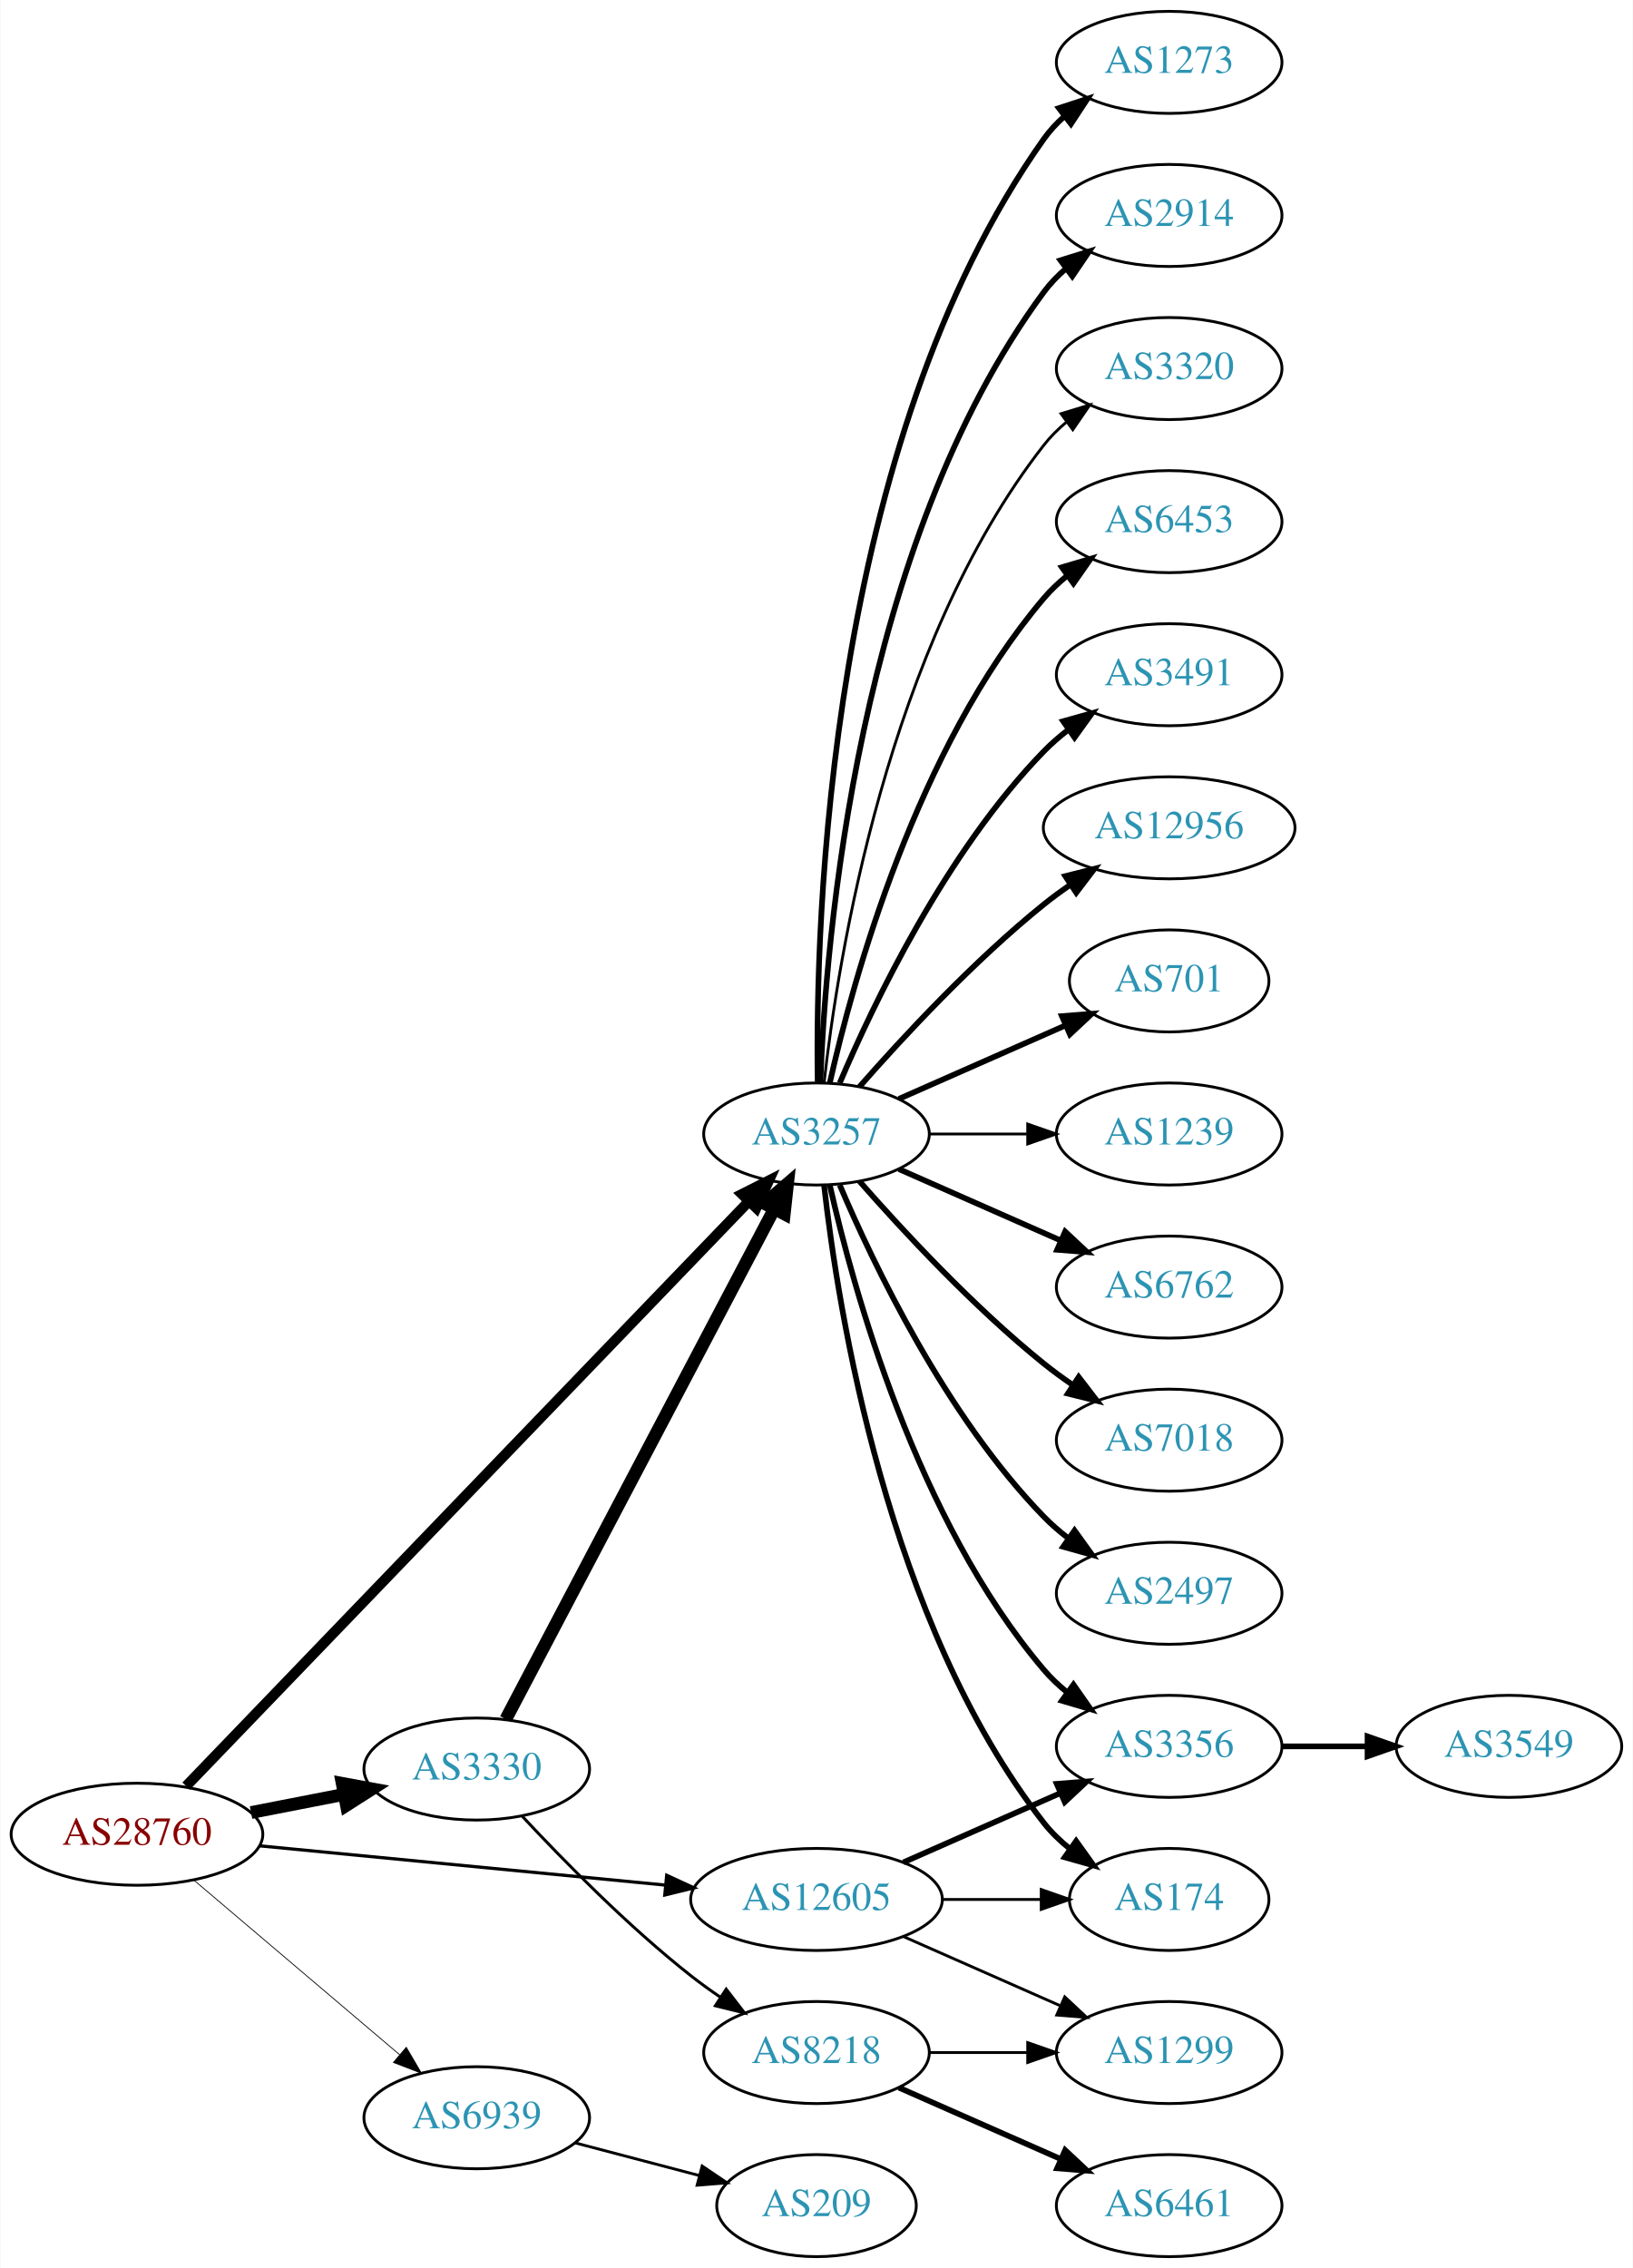
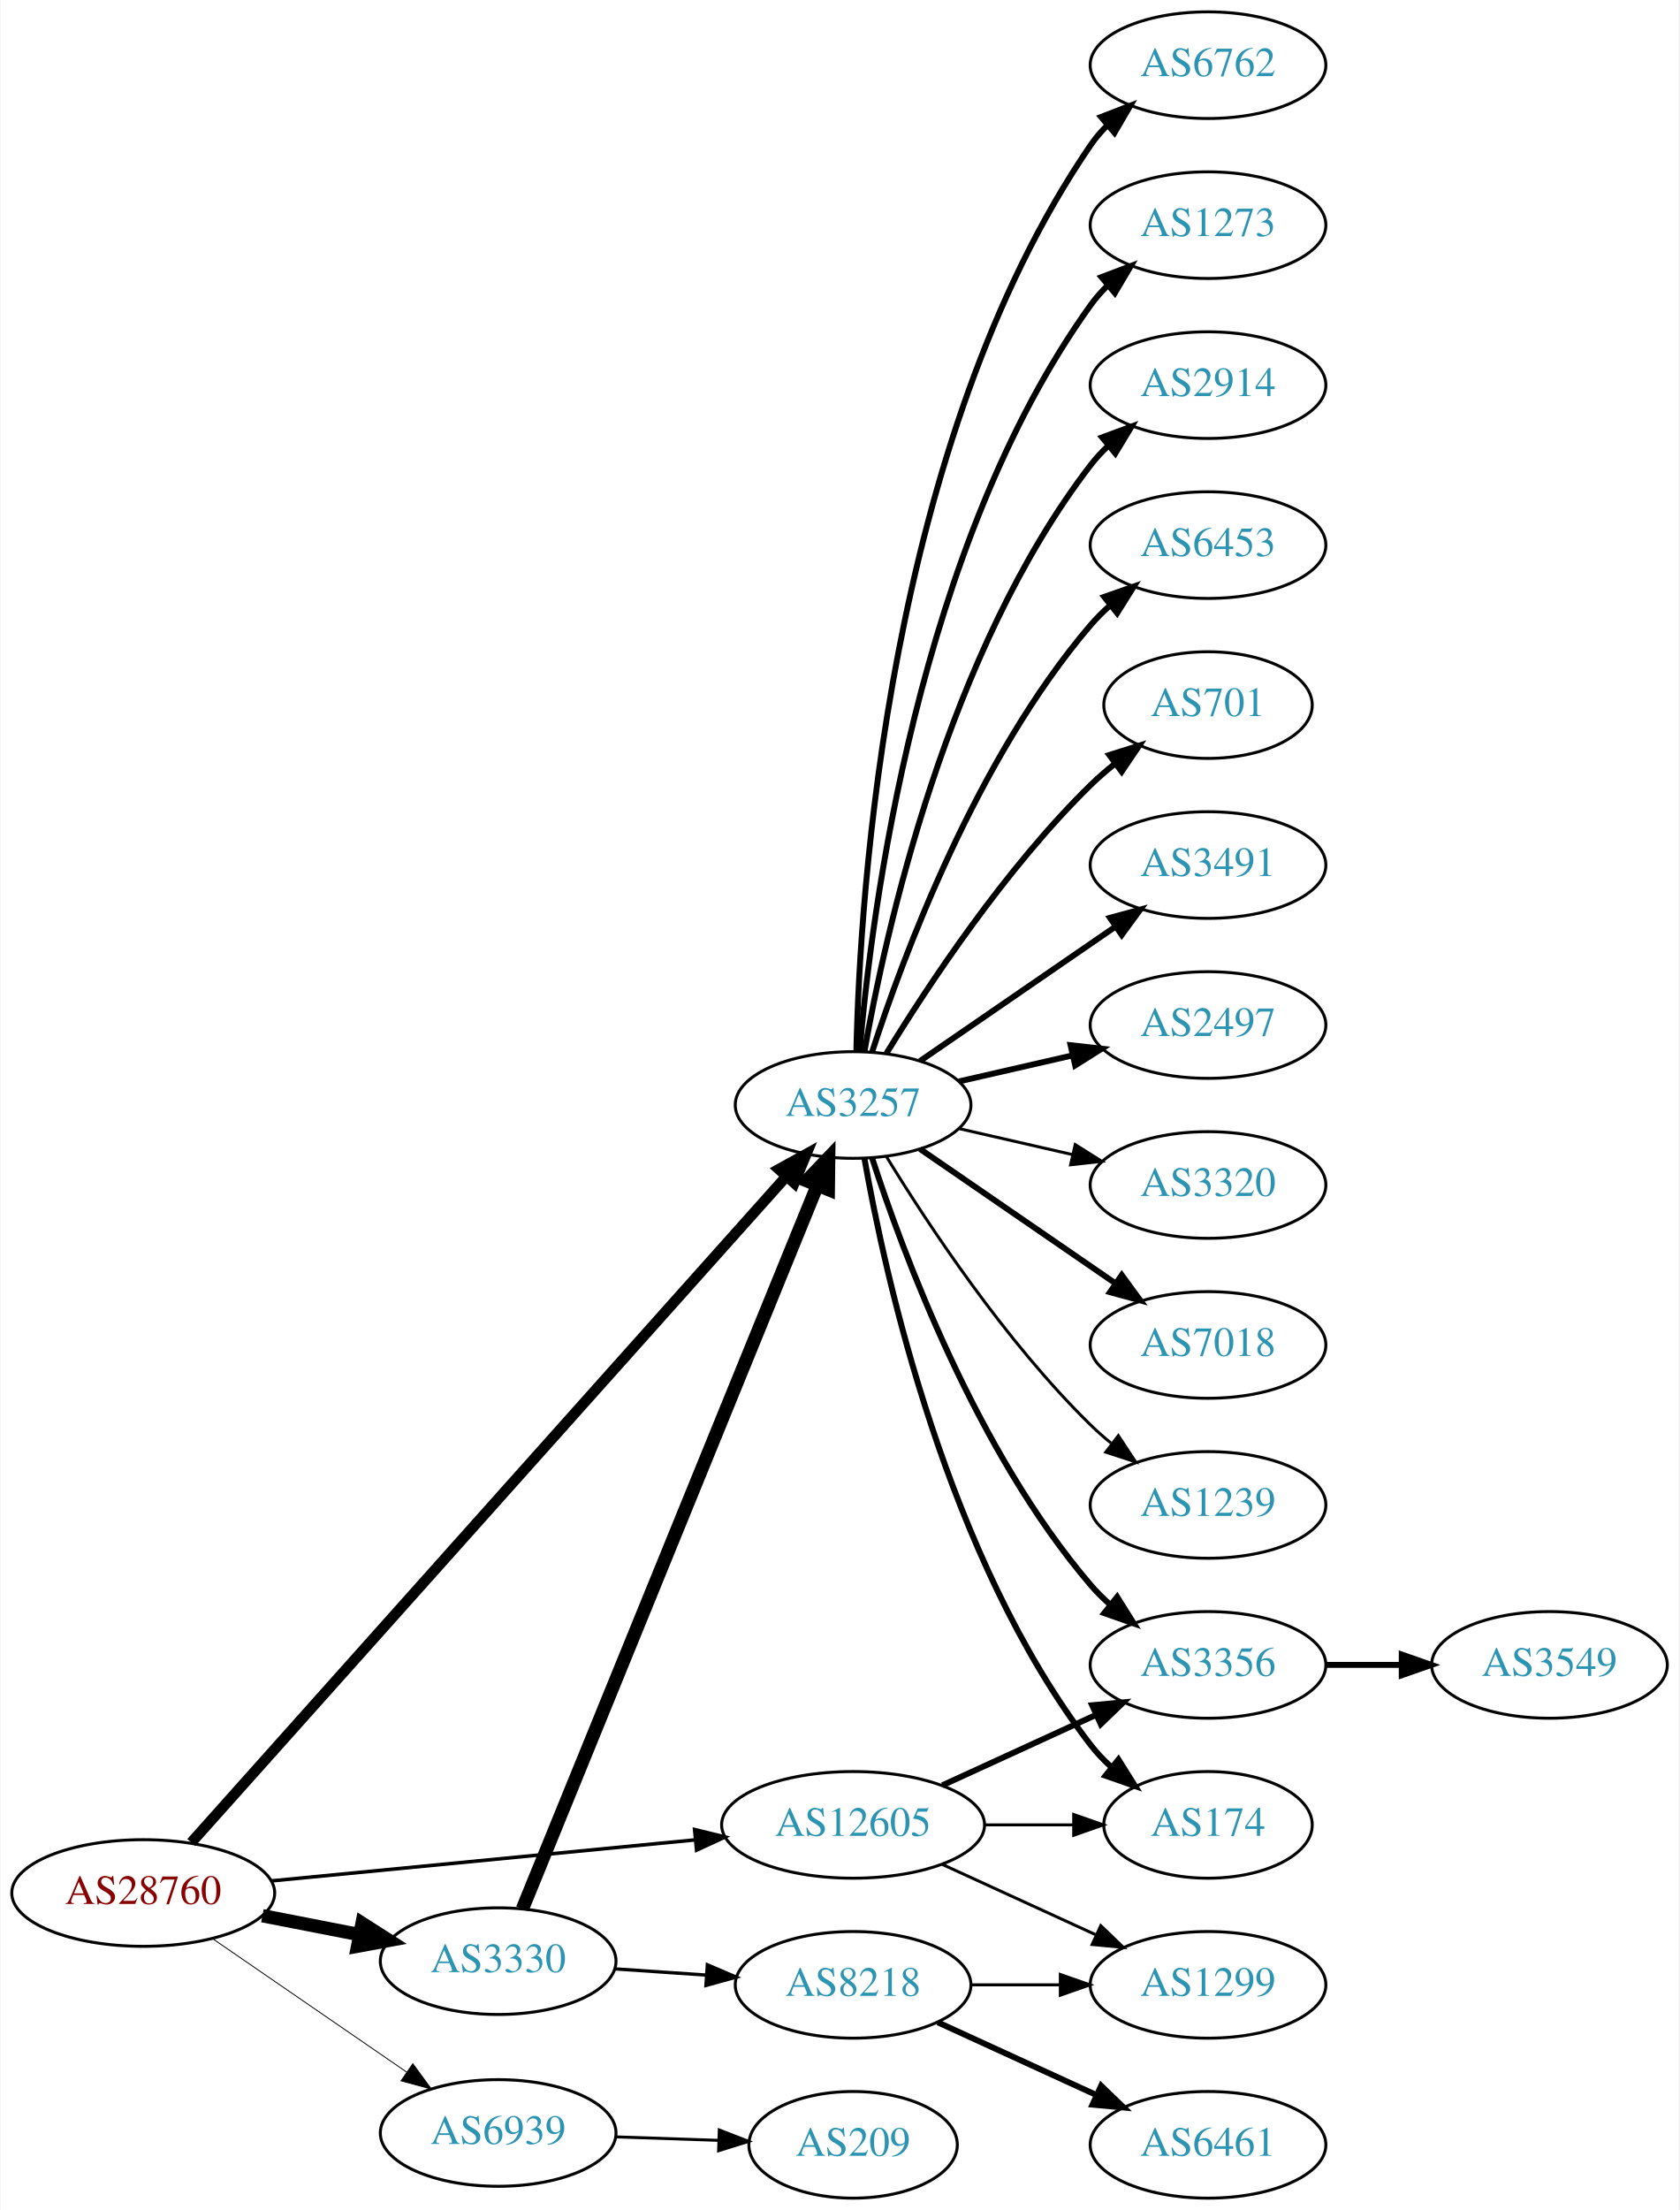
- <svg xmlns="http://www.w3.org/2000/svg" xmlns:xlink="http://www.w3.org/1999/xlink" width="576pt" height="800pt" viewBox="0.00 0.00 575.76 800.00">
-   <g id="graph0" class="graph" transform="scale(1 1) rotate(0) translate(4 796)">
-     <polygon fill="white" stroke="none" points="-4,4 -4,-796 571.762,-796 571.762,4 -4,4" />
+ <svg xmlns="http://www.w3.org/2000/svg" xmlns:xlink="http://www.w3.org/1999/xlink" width="567pt" height="746pt" viewBox="0.00 0.00 566.66 746.00">
+   <g id="graph0" class="graph" transform="scale(1 1) rotate(0) translate(4 742)">
+     <polygon fill="white" stroke="none" points="-4,4 -4,-742 562.663,-742 562.663,4 -4,4" />
    <g id="node1" class="node">
      <g id="a_node1">
        <a xlink:href="/asn/28760" xlink:title="AS28760 ~ Schaerdingerstr. 35 [AT]">
-           <ellipse fill="#ffffff" stroke="black" cx="44.196" cy="-149" rx="44.393" ry="18" />
-           <text text-anchor="middle" x="44.196" y="-145.3" font-family="Times,serif" font-size="14.00" fill="#880000">AS28760</text>
+           <ellipse fill="#ffffff" stroke="black" cx="44.196" cy="-103" rx="44.393" ry="18" />
+           <text text-anchor="middle" x="44.196" y="-99.3" font-family="Times,serif" font-size="14.00" fill="#880000">AS28760</text>
        </a>
      </g>
    </g>
    <g id="node2" class="node">
      <g id="a_node2">
        <a xlink:href="/asn/3257" xlink:title="AS3257 ~ GTT [DE]">
-           <ellipse fill="#ffffff" stroke="black" cx="283.881" cy="-396" rx="39.794" ry="18" />
-           <text text-anchor="middle" x="283.881" y="-392.3" font-family="Times,serif" font-size="14.00" fill="#2c94b3">AS3257</text>
+           <ellipse fill="#ffffff" stroke="black" cx="283.881" cy="-369" rx="39.794" ry="18" />
+           <text text-anchor="middle" x="283.881" y="-365.3" font-family="Times,serif" font-size="14.00" fill="#2c94b3">AS3257</text>
        </a>
      </g>
    </g>
    <g id="edge1" class="edge">
-       <path fill="none" stroke="black" stroke-width="3.656" d="M61.533,-165.977C102.949,-209.016 212.142,-322.488 259.933,-372.152" />
-       <polygon fill="black" stroke="black" stroke-width="3.656" points="257.6,-374.776 267.056,-379.554 262.644,-369.922 257.6,-374.776" />
+       <path fill="none" stroke="black" stroke-width="3.6" d="M60.426,-120.044C101.358,-165.852 213.846,-291.741 261.307,-344.855" />
+       <polygon fill="black" stroke="black" stroke-width="3.6" points="258.81,-347.314 268.083,-352.439 264.03,-342.65 258.81,-347.314" />
    </g>
    <g id="node3" class="node">
      <g id="a_node3">
        <a xlink:href="/asn/3330" xlink:title="AS3330 ~ Vienna, Austria [AT]">
-           <ellipse fill="#ffffff" stroke="black" cx="164.039" cy="-172" rx="39.794" ry="18" />
-           <text text-anchor="middle" x="164.039" y="-168.3" font-family="Times,serif" font-size="14.00" fill="#2c94b3">AS3330</text>
+           <ellipse fill="#ffffff" stroke="black" cx="164.039" cy="-80" rx="39.794" ry="18" />
+           <text text-anchor="middle" x="164.039" y="-76.3" font-family="Times,serif" font-size="14.00" fill="#2c94b3">AS3330</text>
        </a>
      </g>
    </g>
    <g id="edge2" class="edge">
-       <path fill="none" stroke="black" stroke-width="4.5" d="M84.436,-156.659C94.888,-158.699 106.274,-160.921 117.052,-163.025" />
-       <polygon fill="black" stroke="black" stroke-width="4.5" points="116.58,-166.944 127.149,-164.995 118.089,-159.215 116.58,-166.944" />
+       <path fill="none" stroke="black" stroke-width="4.5" d="M84.436,-95.341C94.888,-93.301 106.274,-91.079 117.052,-88.975" />
+       <polygon fill="black" stroke="black" stroke-width="4.5" points="118.089,-92.785 127.149,-87.005 116.58,-85.056 118.089,-92.785" />
    </g>
    <g id="node4" class="node">
      <g id="a_node4">
        <a xlink:href="/asn/12605" xlink:title="AS12605 ~ Linz, Austria [AT]">
          <ellipse fill="#ffffff" stroke="black" cx="283.881" cy="-126" rx="44.393" ry="18" />
          <text text-anchor="middle" x="283.881" y="-122.3" font-family="Times,serif" font-size="14.00" fill="#2c94b3">AS12605</text>
        </a>
      </g>
    </g>
    <g id="edge3" class="edge">
-       <path fill="none" stroke="black" stroke-width="1.125" d="M87.415,-144.915C127.43,-141.043 187.646,-135.216 230.661,-131.053" />
-       <polygon fill="black" stroke="black" stroke-width="1.125" points="231.039,-134.533 240.655,-130.086 230.365,-127.566 231.039,-134.533" />
+       <path fill="none" stroke="black" stroke-width="1.2" d="M87.415,-107.085C127.43,-110.957 187.646,-116.784 230.661,-120.947" />
+       <polygon fill="black" stroke="black" stroke-width="1.2" points="230.365,-124.434 240.655,-121.914 231.039,-117.467 230.365,-124.434" />
    </g>
    <g id="node5" class="node">
      <g id="a_node5">
        <a xlink:href="/asn/6939" xlink:title="AS6939 ~ Hurricane Electric LLC [US]">
-           <ellipse fill="#ffffff" stroke="black" cx="164.039" cy="-49" rx="39.794" ry="18" />
-           <text text-anchor="middle" x="164.039" y="-45.3" font-family="Times,serif" font-size="14.00" fill="#2c94b3">AS6939</text>
+           <ellipse fill="#ffffff" stroke="black" cx="164.039" cy="-22" rx="39.794" ry="18" />
+           <text text-anchor="middle" x="164.039" y="-18.3" font-family="Times,serif" font-size="14.00" fill="#2c94b3">AS6939</text>
        </a>
      </g>
    </g>
    <g id="edge4" class="edge">
-       <path fill="none" stroke="black" stroke-width="0.281" d="M64.129,-132.933C83.831,-116.215 114.826,-89.913 136.864,-71.212" />
-       <polygon fill="black" stroke="black" stroke-width="0.281" points="139.181,-73.836 144.541,-64.697 134.651,-68.499 139.181,-73.836" />
+       <path fill="none" stroke="black" stroke-width="0.3" d="M67.639,-87.574C86.22,-74.802 112.781,-56.545 133.161,-42.537" />
+       <polygon fill="black" stroke="black" stroke-width="0.3" points="135.216,-45.371 141.475,-36.822 131.251,-39.602 135.216,-45.371" />
    </g>
    <g id="node6" class="node">
      <g id="a_node6">
        <a xlink:href="/asn/2914" xlink:title="AS2914 ~ NTT America, Inc. [US]">
-           <ellipse fill="#ffffff" stroke="black" cx="408.273" cy="-720" rx="39.794" ry="18" />
-           <text text-anchor="middle" x="408.273" y="-716.3" font-family="Times,serif" font-size="14.00" fill="#2c94b3">AS2914</text>
+           <ellipse fill="#ffffff" stroke="black" cx="403.724" cy="-612" rx="39.794" ry="18" />
+           <text text-anchor="middle" x="403.724" y="-608.3" font-family="Times,serif" font-size="14.00" fill="#2c94b3">AS2914</text>
        </a>
      </g>
    </g>
    <g id="edge5" class="edge">
-       <path fill="none" stroke="black" stroke-width="2" d="M285.233,-413.993C287.059,-463.457 298.113,-603.73 364.077,-693 366.311,-696.023 368.994,-698.786 371.914,-701.293" />
-       <polygon fill="black" stroke="black" stroke-width="2" points="369.94,-704.186 380.058,-707.331 374.109,-698.563 369.94,-704.186" />
+       <path fill="none" stroke="black" stroke-width="2" d="M287.699,-386.99C294.627,-426.435 315.584,-522.025 364.077,-585 365.856,-587.31 367.889,-589.5 370.069,-591.559" />
+       <polygon fill="black" stroke="black" stroke-width="2" points="367.965,-594.361 377.902,-598.036 372.426,-588.966 367.965,-594.361" />
    </g>
    <g id="node7" class="node">
      <g id="a_node7">
-         <a xlink:href="/asn/3320" xlink:title="AS3320 ~ DTAG [DE]">
-           <ellipse fill="#ffffff" stroke="black" cx="408.273" cy="-666" rx="39.794" ry="18" />
-           <text text-anchor="middle" x="408.273" y="-662.3" font-family="Times,serif" font-size="14.00" fill="#2c94b3">AS3320</text>
+         <a xlink:href="/asn/6453" xlink:title="AS6453 ~ TATA COMMUNICATIONS (AMERICA) INC [US]">
+           <ellipse fill="#ffffff" stroke="black" cx="403.724" cy="-558" rx="39.794" ry="18" />
+           <text text-anchor="middle" x="403.724" y="-554.3" font-family="Times,serif" font-size="14.00" fill="#2c94b3">AS6453</text>
        </a>
      </g>
    </g>
    <g id="edge6" class="edge">
-       <path fill="none" stroke="black" d="M286.56,-414.129C291.391,-457.368 308.732,-568.216 364.077,-639 366.392,-641.961 369.129,-644.683 372.084,-647.164" />
-       <polygon fill="black" stroke="black" points="370.14,-650.078 380.275,-653.165 374.278,-644.432 370.14,-650.078" />
+       <path fill="none" stroke="black" stroke-width="2" d="M290.328,-386.991C300.642,-418.816 325.505,-485.927 364.077,-531 366.023,-533.274 368.201,-535.449 370.506,-537.507" />
+       <polygon fill="black" stroke="black" stroke-width="2" points="368.676,-540.524 378.675,-544.027 373.043,-535.053 368.676,-540.524" />
    </g>
    <g id="node8" class="node">
      <g id="a_node8">
-         <a xlink:href="/asn/6453" xlink:title="AS6453 ~ TATA COMMUNICATIONS (AMERICA) INC [US]">
-           <ellipse fill="#ffffff" stroke="black" cx="408.273" cy="-612" rx="39.794" ry="18" />
-           <text text-anchor="middle" x="408.273" y="-608.3" font-family="Times,serif" font-size="14.00" fill="#2c94b3">AS6453</text>
+         <a xlink:href="/asn/701" xlink:title="AS701 ~ UUNET [US]">
+           <ellipse fill="#ffffff" stroke="black" cx="403.724" cy="-504" rx="35.194" ry="18" />
+           <text text-anchor="middle" x="403.724" y="-500.3" font-family="Times,serif" font-size="14.00" fill="#2c94b3">AS701</text>
        </a>
      </g>
    </g>
    <g id="edge7" class="edge">
-       <path fill="none" stroke="black" stroke-width="2" d="M288.575,-414.075C296.715,-450.148 319.148,-532.14 364.077,-585 366.511,-587.864 369.328,-590.521 372.333,-592.961" />
-       <polygon fill="black" stroke="black" stroke-width="2" points="370.432,-595.905 380.593,-598.906 374.521,-590.224 370.432,-595.905" />
+       <path fill="none" stroke="black" stroke-width="2" d="M295.147,-386.44C308.955,-408.991 335.144,-448.722 364.077,-477 366.613,-479.478 369.396,-481.89 372.272,-484.188" />
+       <polygon fill="black" stroke="black" stroke-width="2" points="370.381,-487.144 380.488,-490.321 374.568,-481.535 370.381,-487.144" />
    </g>
    <g id="node9" class="node">
      <g id="a_node9">
        <a xlink:href="/asn/3491" xlink:title="AS3491 ~ PCCW Global, Inc. [US]">
-           <ellipse fill="#ffffff" stroke="black" cx="408.273" cy="-558" rx="39.794" ry="18" />
-           <text text-anchor="middle" x="408.273" y="-554.3" font-family="Times,serif" font-size="14.00" fill="#2c94b3">AS3491</text>
+           <ellipse fill="#ffffff" stroke="black" cx="403.724" cy="-450" rx="39.794" ry="18" />
+           <text text-anchor="middle" x="403.724" y="-446.3" font-family="Times,serif" font-size="14.00" fill="#2c94b3">AS3491</text>
        </a>
      </g>
    </g>
    <g id="edge8" class="edge">
-       <path fill="none" stroke="black" stroke-width="2" d="M292.072,-413.975C303.839,-441.682 329.413,-495.348 364.077,-531 366.697,-533.695 369.638,-536.239 372.721,-538.608" />
-       <polygon fill="black" stroke="black" stroke-width="2" points="370.887,-541.597 381.089,-544.455 374.896,-535.859 370.887,-541.597" />
+       <path fill="none" stroke="black" stroke-width="2" d="M306.495,-383.857C324.984,-396.565 351.798,-414.995 372.427,-429.175" />
+       <polygon fill="black" stroke="black" stroke-width="2" points="370.624,-432.183 380.848,-434.963 374.589,-426.414 370.624,-432.183" />
    </g>
    <g id="node10" class="node">
      <g id="a_node10">
-         <a xlink:href="/asn/12956" xlink:title="AS12956 ~ TELXIUS [ES]">
-           <ellipse fill="#ffffff" stroke="black" cx="408.273" cy="-504" rx="44.393" ry="18" />
-           <text text-anchor="middle" x="408.273" y="-500.3" font-family="Times,serif" font-size="14.00" fill="#2c94b3">AS12956</text>
+         <a xlink:href="/asn/2497" xlink:title="AS2497 ~ Internet Initiative Japan Inc. [JP]">
+           <ellipse fill="#ffffff" stroke="black" cx="403.724" cy="-396" rx="39.794" ry="18" />
+           <text text-anchor="middle" x="403.724" y="-392.3" font-family="Times,serif" font-size="14.00" fill="#2c94b3">AS2497</text>
        </a>
      </g>
    </g>
    <g id="edge9" class="edge">
-       <path fill="none" stroke="black" stroke-width="2" d="M299.033,-412.663C314.135,-429.894 339.256,-457.024 364.077,-477 367.005,-479.357 370.152,-481.675 373.363,-483.902" />
-       <polygon fill="black" stroke="black" stroke-width="2" points="371.639,-486.958 381.911,-489.552 375.499,-481.118 371.639,-486.958" />
+       <path fill="none" stroke="black" stroke-width="2" d="M319.6,-376.955C331.6,-379.704 345.221,-382.825 357.914,-385.733" />
+       <polygon fill="black" stroke="black" stroke-width="2" points="357.316,-389.187 367.845,-388.009 358.88,-382.364 357.316,-389.187" />
    </g>
    <g id="node11" class="node">
      <g id="a_node11">
-         <a xlink:href="/asn/701" xlink:title="AS701 ~ UUNET [US]">
-           <ellipse fill="#ffffff" stroke="black" cx="408.273" cy="-450" rx="35.194" ry="18" />
-           <text text-anchor="middle" x="408.273" y="-446.3" font-family="Times,serif" font-size="14.00" fill="#2c94b3">AS701</text>
+         <a xlink:href="/asn/3320" xlink:title="AS3320 ~ DTAG [DE]">
+           <ellipse fill="#ffffff" stroke="black" cx="403.724" cy="-342" rx="39.794" ry="18" />
+           <text text-anchor="middle" x="403.724" y="-338.3" font-family="Times,serif" font-size="14.00" fill="#2c94b3">AS3320</text>
        </a>
      </g>
    </g>
    <g id="edge10" class="edge">
-       <path fill="none" stroke="black" stroke-width="2" d="M312.96,-408.389C330.389,-416.078 352.946,-426.031 371.63,-434.274" />
-       <polygon fill="black" stroke="black" stroke-width="2" points="370.438,-437.573 381,-438.408 373.263,-431.169 370.438,-437.573" />
+       <path fill="none" stroke="black" d="M319.6,-361.045C331.6,-358.296 345.221,-355.175 357.914,-352.267" />
+       <polygon fill="black" stroke="black" points="358.88,-355.636 367.845,-349.991 357.316,-348.813 358.88,-355.636" />
    </g>
    <g id="node12" class="node">
      <g id="a_node12">
-         <a xlink:href="/asn/1239" xlink:title="AS1239 ~ Sprint [US]">
-           <ellipse fill="#ffffff" stroke="black" cx="408.273" cy="-396" rx="39.794" ry="18" />
-           <text text-anchor="middle" x="408.273" y="-392.3" font-family="Times,serif" font-size="14.00" fill="#2c94b3">AS1239</text>
+         <a xlink:href="/asn/7018" xlink:title="AS7018 ~ AT&amp;T Services, Inc. [US]">
+           <ellipse fill="#ffffff" stroke="black" cx="403.724" cy="-288" rx="39.794" ry="18" />
+           <text text-anchor="middle" x="403.724" y="-284.3" font-family="Times,serif" font-size="14.00" fill="#2c94b3">AS7018</text>
        </a>
      </g>
    </g>
    <g id="edge11" class="edge">
-       <path fill="none" stroke="black" d="M323.607,-396C334.545,-396 346.596,-396 358.062,-396" />
-       <polygon fill="black" stroke="black" points="358.38,-399.5 368.38,-396 358.38,-392.5 358.38,-399.5" />
+       <path fill="none" stroke="black" stroke-width="2" d="M306.495,-354.143C324.984,-341.435 351.798,-323.005 372.427,-308.825" />
+       <polygon fill="black" stroke="black" stroke-width="2" points="374.589,-311.586 380.848,-303.037 370.624,-305.817 374.589,-311.586" />
    </g>
    <g id="node13" class="node">
      <g id="a_node13">
-         <a xlink:href="/asn/6762" xlink:title="AS6762 ~ TELECOM ITALIA SPARKLE S.p.A. [IT]">
-           <ellipse fill="#ffffff" stroke="black" cx="408.273" cy="-342" rx="39.794" ry="18" />
-           <text text-anchor="middle" x="408.273" y="-338.3" font-family="Times,serif" font-size="14.00" fill="#2c94b3">AS6762</text>
+         <a xlink:href="/asn/1239" xlink:title="AS1239 ~ Sprint [US]">
+           <ellipse fill="#ffffff" stroke="black" cx="403.724" cy="-234" rx="39.794" ry="18" />
+           <text text-anchor="middle" x="403.724" y="-230.3" font-family="Times,serif" font-size="14.00" fill="#2c94b3">AS1239</text>
        </a>
      </g>
    </g>
    <g id="edge12" class="edge">
-       <path fill="none" stroke="black" stroke-width="2" d="M312.96,-383.611C329.908,-376.134 351.706,-366.517 370.075,-358.412" />
-       <polygon fill="black" stroke="black" stroke-width="2" points="371.589,-361.57 379.325,-354.331 368.763,-355.166 371.589,-361.57" />
+       <path fill="none" stroke="black" d="M295.147,-351.56C308.955,-329.009 335.144,-289.278 364.077,-261 366.217,-258.908 368.535,-256.863 370.934,-254.894" />
+       <polygon fill="black" stroke="black" points="373.445,-257.382 379.276,-248.536 369.201,-251.815 373.445,-257.382" />
    </g>
    <g id="node14" class="node">
      <g id="a_node14">
-         <a xlink:href="/asn/174" xlink:title="AS174 ~ Cogent Communications [US]">
-           <ellipse fill="#ffffff" stroke="black" cx="408.273" cy="-126" rx="35.194" ry="18" />
-           <text text-anchor="middle" x="408.273" y="-122.3" font-family="Times,serif" font-size="14.00" fill="#2c94b3">AS174</text>
+         <a xlink:href="/asn/6762" xlink:title="AS6762 ~ TELECOM ITALIA SPARKLE S.p.A. [IT]">
+           <ellipse fill="#ffffff" stroke="black" cx="403.724" cy="-720" rx="39.794" ry="18" />
+           <text text-anchor="middle" x="403.724" y="-716.3" font-family="Times,serif" font-size="14.00" fill="#2c94b3">AS6762</text>
        </a>
      </g>
    </g>
    <g id="edge13" class="edge">
-       <path fill="none" stroke="black" stroke-width="2" d="M286.56,-377.871C291.391,-334.632 308.732,-223.784 364.077,-153 366.712,-149.63 369.894,-146.569 373.322,-143.821" />
-       <polygon fill="black" stroke="black" stroke-width="2" points="375.46,-146.597 381.624,-137.98 371.432,-140.872 375.46,-146.597" />
+       <path fill="none" stroke="black" stroke-width="2" d="M284.987,-387.278C286.141,-439.649 295.543,-592.9 364.077,-693 365.725,-695.406 367.662,-697.665 369.776,-699.772" />
+       <polygon fill="black" stroke="black" stroke-width="2" points="367.603,-702.518 377.485,-706.339 372.142,-697.19 367.603,-702.518" />
    </g>
    <g id="node15" class="node">
      <g id="a_node15">
-         <a xlink:href="/asn/7018" xlink:title="AS7018 ~ AT&amp;T Services, Inc. [US]">
-           <ellipse fill="#ffffff" stroke="black" cx="408.273" cy="-288" rx="39.794" ry="18" />
-           <text text-anchor="middle" x="408.273" y="-284.3" font-family="Times,serif" font-size="14.00" fill="#2c94b3">AS7018</text>
+         <a xlink:href="/asn/174" xlink:title="AS174 ~ Cogent Communications [US]">
+           <ellipse fill="#ffffff" stroke="black" cx="403.724" cy="-126" rx="35.194" ry="18" />
+           <text text-anchor="middle" x="403.724" y="-122.3" font-family="Times,serif" font-size="14.00" fill="#2c94b3">AS174</text>
        </a>
      </g>
    </g>
    <g id="edge14" class="edge">
-       <path fill="none" stroke="black" stroke-width="2" d="M299.033,-379.337C314.135,-362.106 339.256,-334.976 364.077,-315 367.333,-312.38 370.858,-309.808 374.442,-307.354" />
-       <polygon fill="black" stroke="black" stroke-width="2" points="376.361,-310.281 382.815,-301.879 372.53,-304.423 376.361,-310.281" />
+       <path fill="none" stroke="black" stroke-width="2" d="M287.699,-351.01C294.627,-311.565 315.584,-215.975 364.077,-153 366.125,-150.341 368.508,-147.842 371.066,-145.518" />
+       <polygon fill="black" stroke="black" stroke-width="2" points="373.479,-148.07 379.108,-139.094 369.11,-142.601 373.479,-148.07" />
    </g>
    <g id="node16" class="node">
      <g id="a_node16">
-         <a xlink:href="/asn/2497" xlink:title="AS2497 ~ Internet Initiative Japan Inc. [JP]">
-           <ellipse fill="#ffffff" stroke="black" cx="408.273" cy="-234" rx="39.794" ry="18" />
-           <text text-anchor="middle" x="408.273" y="-230.3" font-family="Times,serif" font-size="14.00" fill="#2c94b3">AS2497</text>
+         <a xlink:href="/asn/1273" xlink:title="AS1273 ~ Vodafone Group PLC [EU]">
+           <ellipse fill="#ffffff" stroke="black" cx="403.724" cy="-666" rx="39.794" ry="18" />
+           <text text-anchor="middle" x="403.724" y="-662.3" font-family="Times,serif" font-size="14.00" fill="#2c94b3">AS1273</text>
        </a>
      </g>
    </g>
    <g id="edge15" class="edge">
-       <path fill="none" stroke="black" stroke-width="2" d="M292.072,-378.025C303.839,-350.318 329.413,-296.652 364.077,-261 366.697,-258.305 369.638,-255.761 372.721,-253.392" />
-       <polygon fill="black" stroke="black" stroke-width="2" points="374.896,-256.141 381.089,-247.545 370.887,-250.403 374.896,-256.141" />
+       <path fill="none" stroke="black" stroke-width="2" d="M286.1,-387.195C290.007,-433.461 305.635,-557.68 364.077,-639 365.779,-641.368 367.755,-643.599 369.897,-645.687" />
+       <polygon fill="black" stroke="black" stroke-width="2" points="367.753,-648.457 377.657,-652.218 372.26,-643.101 367.753,-648.457" />
    </g>
    <g id="node17" class="node">
      <g id="a_node17">
-         <a xlink:href="/asn/1273" xlink:title="AS1273 ~ Vodafone Group PLC [EU]">
-           <ellipse fill="#ffffff" stroke="black" cx="408.273" cy="-774" rx="39.794" ry="18" />
-           <text text-anchor="middle" x="408.273" y="-770.3" font-family="Times,serif" font-size="14.00" fill="#2c94b3">AS1273</text>
+         <a xlink:href="/asn/3356" xlink:title="AS3356 ~ Level 3 Parent, LLC [US]">
+           <ellipse fill="#ffffff" stroke="black" cx="403.724" cy="-180" rx="39.794" ry="18" />
+           <text text-anchor="middle" x="403.724" y="-176.3" font-family="Times,serif" font-size="14.00" fill="#2c94b3">AS3356</text>
        </a>
      </g>
    </g>
    <g id="edge16" class="edge">
-       <path fill="none" stroke="black" stroke-width="2" d="M284.298,-414.362C283.443,-469.958 287.628,-639.241 364.077,-747 366.073,-749.813 368.463,-752.396 371.081,-754.753" />
-       <polygon fill="black" stroke="black" stroke-width="2" points="369.383,-757.86 379.453,-761.152 373.634,-752.298 369.383,-757.86" />
+       <path fill="none" stroke="black" stroke-width="2" d="M290.328,-351.009C300.642,-319.184 325.505,-252.073 364.077,-207 366.023,-204.726 368.201,-202.551 370.506,-200.493" />
+       <polygon fill="black" stroke="black" stroke-width="2" points="373.043,-202.947 378.675,-193.973 368.676,-197.476 373.043,-202.947" />
+     </g>
+     <g id="edge18" class="edge">
+       <path fill="none" stroke="black" stroke-width="4.5" d="M172.233,-97.643C192.12,-146.416 247.944,-283.318 271.821,-341.876" />
+       <polygon fill="black" stroke="black" stroke-width="4.5" points="268.21,-343.447 275.631,-351.22 275.502,-340.474 268.21,-343.447" />
    </g>
    <g id="node18" class="node">
      <g id="a_node18">
-         <a xlink:href="/asn/3356" xlink:title="AS3356 ~ Level 3 Parent, LLC [US]">
-           <ellipse fill="#ffffff" stroke="black" cx="408.273" cy="-180" rx="39.794" ry="18" />
-           <text text-anchor="middle" x="408.273" y="-176.3" font-family="Times,serif" font-size="14.00" fill="#2c94b3">AS3356</text>
-         </a>
-       </g>
-     </g>
-     <g id="edge17" class="edge">
-       <path fill="none" stroke="black" stroke-width="2" d="M288.575,-377.925C296.715,-341.852 319.148,-259.86 364.077,-207 366.511,-204.136 369.328,-201.479 372.333,-199.039" />
-       <polygon fill="black" stroke="black" stroke-width="2" points="374.521,-201.776 380.593,-193.094 370.432,-196.095 374.521,-201.776" />
-     </g>
-     <g id="edge19" class="edge">
-       <path fill="none" stroke="black" stroke-width="4.5" d="M174.286,-189.577C194.852,-228.67 244.484,-323.013 268.875,-369.377" />
-       <polygon fill="black" stroke="black" stroke-width="4.5" points="265.537,-371.488 273.677,-378.505 272.506,-367.821 265.537,-371.488" />
-     </g>
-     <g id="node19" class="node">
-       <g id="a_node19">
        <a xlink:href="/asn/8218" xlink:title="AS8218 ~ legacy Neotelecoms [FR]">
          <ellipse fill="#ffffff" stroke="black" cx="283.881" cy="-72" rx="39.794" ry="18" />
          <text text-anchor="middle" x="283.881" y="-68.3" font-family="Times,serif" font-size="14.00" fill="#2c94b3">AS8218</text>
        </a>
      </g>
    </g>
-     <g id="edge18" class="edge">
-       <path fill="none" stroke="black" stroke-width="1.038" d="M180.136,-155.288C194.601,-139.765 217.458,-116.481 239.685,-99 242.97,-96.417 246.513,-93.867 250.108,-91.427" />
-       <polygon fill="black" stroke="black" stroke-width="1.038" points="252.023,-94.357 258.493,-85.968 248.203,-88.491 252.023,-94.357" />
-     </g>
-     <g id="edge24" class="edge">
-       <path fill="none" stroke="black" d="M328.377,-126C339.634,-126 351.766,-126 363.06,-126" />
-       <polygon fill="black" stroke="black" points="363.147,-129.5 373.147,-126 363.147,-122.5 363.147,-129.5" />
+     <g id="edge17" class="edge">
+       <path fill="none" stroke="black" stroke-width="1.125" d="M203.299,-77.403C213.178,-76.732 223.944,-76.001 234.274,-75.3" />
+       <polygon fill="black" stroke="black" stroke-width="1.125" points="234.67,-78.781 244.41,-74.612 234.196,-71.797 234.67,-78.781" />
    </g>
    <g id="edge23" class="edge">
-       <path fill="none" stroke="black" stroke-width="2" d="M314.509,-139.072C331.103,-146.393 351.963,-155.597 369.696,-163.421" />
-       <polygon fill="black" stroke="black" stroke-width="2" points="368.618,-166.77 379.18,-167.605 371.443,-160.366 368.618,-166.77" />
-     </g>
-     <g id="node21" class="node">
-       <g id="a_node21">
+       <path fill="none" stroke="black" d="M328.092,-126C337.94,-126 348.42,-126 358.317,-126" />
+       <polygon fill="black" stroke="black" points="358.369,-129.5 368.369,-126 358.369,-122.5 358.369,-129.5" />
+     </g>
+     <g id="edge21" class="edge">
+       <path fill="none" stroke="black" stroke-width="2" d="M314.011,-139.348C329.622,-146.502 349.02,-155.391 365.692,-163.03" />
+       <polygon fill="black" stroke="black" stroke-width="2" points="364.595,-166.378 375.144,-167.362 367.511,-160.014 364.595,-166.378" />
+     </g>
+     <g id="node20" class="node">
+       <g id="a_node20">
        <a xlink:href="/asn/1299" xlink:title="AS1299 ~ Telia Carrier [EU]">
-           <ellipse fill="#ffffff" stroke="black" cx="408.273" cy="-72" rx="39.794" ry="18" />
-           <text text-anchor="middle" x="408.273" y="-68.3" font-family="Times,serif" font-size="14.00" fill="#2c94b3">AS1299</text>
+           <ellipse fill="#ffffff" stroke="black" cx="403.724" cy="-72" rx="39.794" ry="18" />
+           <text text-anchor="middle" x="403.724" y="-68.3" font-family="Times,serif" font-size="14.00" fill="#2c94b3">AS1299</text>
        </a>
      </g>
    </g>
    <g id="edge22" class="edge">
-       <path fill="none" stroke="black" d="M314.509,-112.928C331.103,-105.607 351.963,-96.403 369.696,-88.579" />
-       <polygon fill="black" stroke="black" points="371.443,-91.634 379.18,-84.395 368.618,-85.23 371.443,-91.634" />
-     </g>
-     <g id="node23" class="node">
-       <g id="a_node23">
+       <path fill="none" stroke="black" d="M314.011,-112.652C329.622,-105.498 349.02,-96.609 365.692,-88.969" />
+       <polygon fill="black" stroke="black" points="367.511,-91.986 375.144,-84.638 364.595,-85.622 367.511,-91.986" />
+     </g>
+     <g id="node22" class="node">
+       <g id="a_node22">
        <a xlink:href="/asn/209" xlink:title="AS209 ~ CenturyLink Communications, LLC [US]">
          <ellipse fill="#ffffff" stroke="black" cx="283.881" cy="-18" rx="35.194" ry="18" />
          <text text-anchor="middle" x="283.881" y="-14.3" font-family="Times,serif" font-size="14.00" fill="#2c94b3">AS209</text>
        </a>
      </g>
    </g>
-     <g id="edge26" class="edge">
-       <path fill="none" stroke="black" d="M198.808,-40.117C212.38,-36.546 228.145,-32.399 242.331,-28.667" />
-       <polygon fill="black" stroke="black" points="243.547,-31.966 252.328,-26.038 241.766,-25.197 243.547,-31.966" />
-     </g>
-     <g id="node22" class="node">
-       <g id="a_node22">
+     <g id="edge25" class="edge">
+       <path fill="none" stroke="black" d="M203.625,-20.69C214.725,-20.314 226.924,-19.899 238.353,-19.512" />
+       <polygon fill="black" stroke="black" points="238.703,-23.002 248.579,-19.164 238.466,-16.006 238.703,-23.002" />
+     </g>
+     <g id="node21" class="node">
+       <g id="a_node21">
        <a xlink:href="/asn/3549" xlink:title="AS3549 ~ Level 3 Parent, LLC [US]">
-           <ellipse fill="#ffffff" stroke="black" cx="528.116" cy="-180" rx="39.794" ry="18" />
-           <text text-anchor="middle" x="528.116" y="-176.3" font-family="Times,serif" font-size="14.00" fill="#2c94b3">AS3549</text>
-         </a>
-       </g>
-     </g>
-     <g id="edge25" class="edge">
-       <path fill="none" stroke="black" stroke-width="2" d="M448.186,-180C457.739,-180 468.089,-180 478.052,-180" />
-       <polygon fill="black" stroke="black" stroke-width="2" points="478.244,-183.5 488.244,-180 478.244,-176.5 478.244,-183.5" />
-     </g>
-     <g id="node20" class="node">
-       <g id="a_node20">
+           <ellipse fill="#ffffff" stroke="black" cx="519.017" cy="-180" rx="39.794" ry="18" />
+           <text text-anchor="middle" x="519.017" y="-176.3" font-family="Times,serif" font-size="14.00" fill="#2c94b3">AS3549</text>
+         </a>
+       </g>
+     </g>
+     <g id="edge24" class="edge">
+       <path fill="none" stroke="black" stroke-width="2" d="M443.396,-180C451.599,-180 460.363,-180 468.895,-180" />
+       <polygon fill="black" stroke="black" stroke-width="2" points="469.134,-183.5 479.134,-180 469.134,-176.5 469.134,-183.5" />
+     </g>
+     <g id="node19" class="node">
+       <g id="a_node19">
        <a xlink:href="/asn/6461" xlink:title="AS6461 ~ Zayo Bandwidth [US]">
-           <ellipse fill="#ffffff" stroke="black" cx="408.273" cy="-18" rx="39.794" ry="18" />
-           <text text-anchor="middle" x="408.273" y="-14.3" font-family="Times,serif" font-size="14.00" fill="#2c94b3">AS6461</text>
-         </a>
-       </g>
+           <ellipse fill="#ffffff" stroke="black" cx="403.724" cy="-18" rx="39.794" ry="18" />
+           <text text-anchor="middle" x="403.724" y="-14.3" font-family="Times,serif" font-size="14.00" fill="#2c94b3">AS6461</text>
+         </a>
+       </g>
+     </g>
+     <g id="edge19" class="edge">
+       <path fill="none" stroke="black" stroke-width="2" d="M312.51,-59.339C328.467,-52.027 348.738,-42.739 366.02,-34.819" />
+       <polygon fill="black" stroke="black" stroke-width="2" points="367.635,-37.929 375.268,-30.581 364.719,-31.565 367.635,-37.929" />
    </g>
    <g id="edge20" class="edge">
-       <path fill="none" stroke="black" stroke-width="2" d="M312.96,-59.611C329.908,-52.134 351.706,-42.517 370.075,-34.412" />
-       <polygon fill="black" stroke="black" stroke-width="2" points="371.589,-37.57 379.325,-30.331 368.763,-31.166 371.589,-37.57" />
-     </g>
-     <g id="edge21" class="edge">
-       <path fill="none" stroke="black" d="M323.607,-72C334.545,-72 346.596,-72 358.062,-72" />
-       <polygon fill="black" stroke="black" points="358.38,-75.5 368.38,-72 358.38,-68.5 358.38,-75.5" />
+       <path fill="none" stroke="black" d="M323.794,-72C333.347,-72 343.697,-72 353.659,-72" />
+       <polygon fill="black" stroke="black" points="353.852,-75.5 363.852,-72 353.852,-68.5 353.852,-75.5" />
    </g>
  </g>
</svg>
